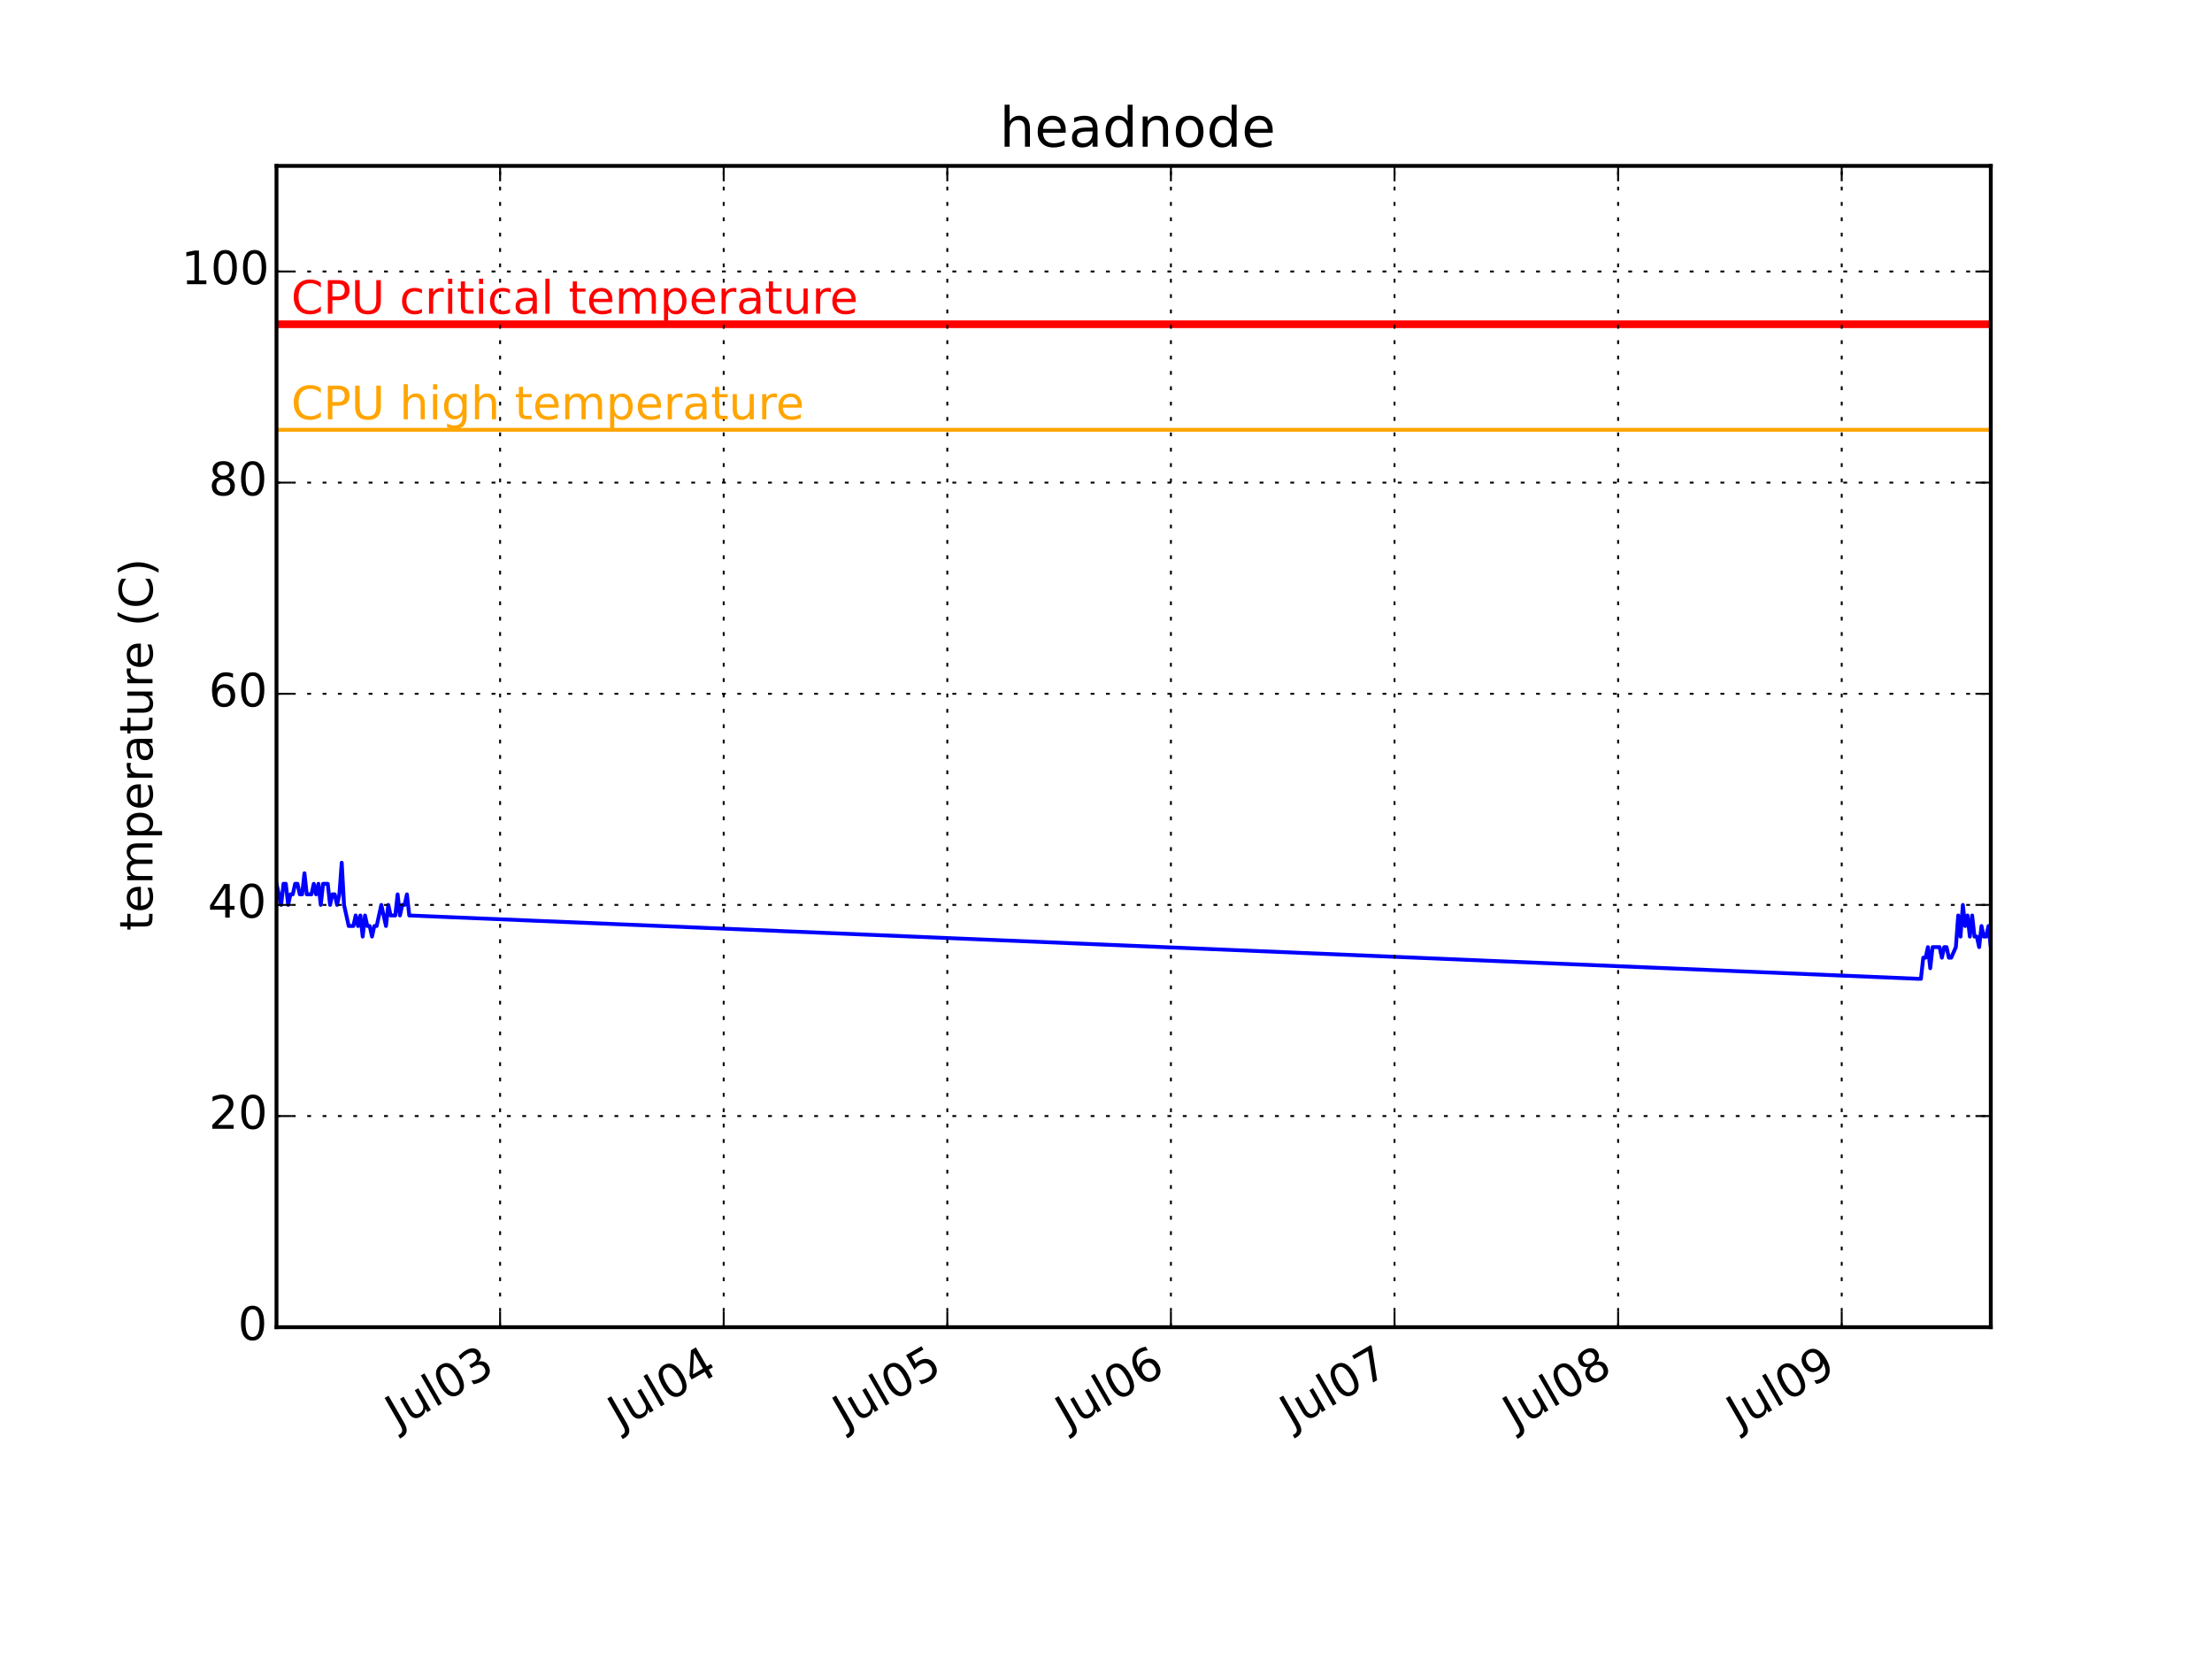
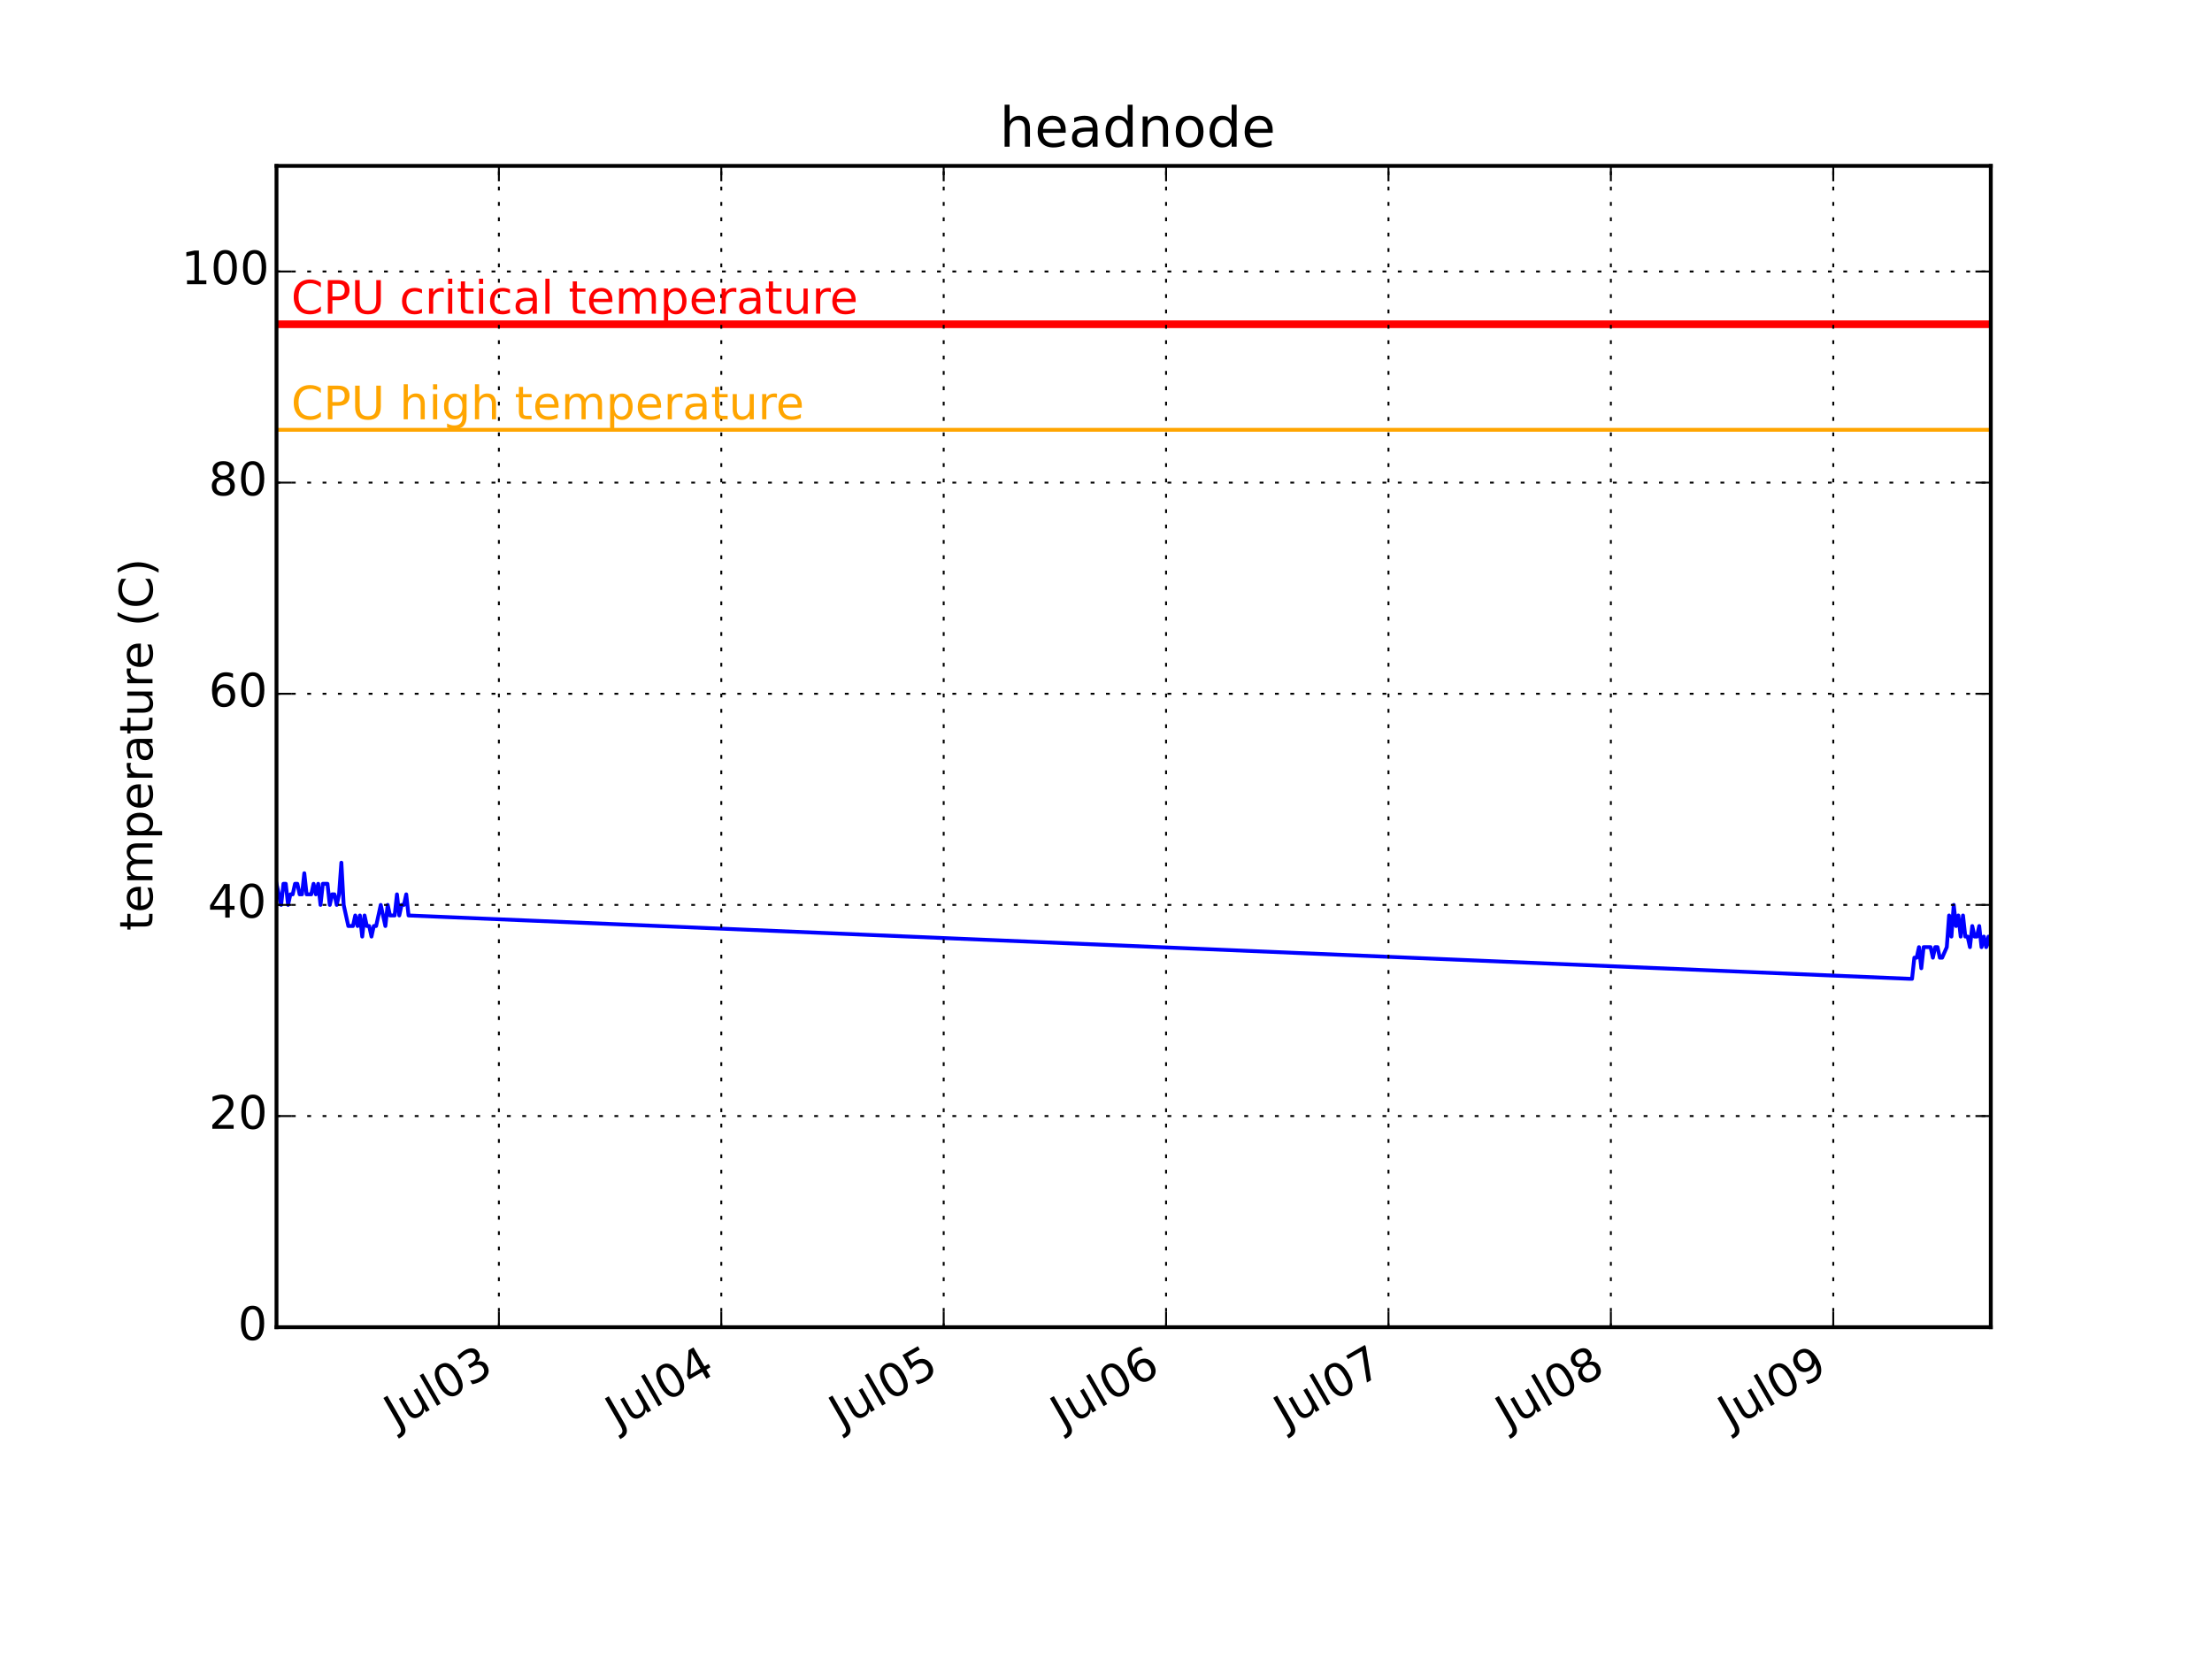
<svg xmlns="http://www.w3.org/2000/svg" xmlns:xlink="http://www.w3.org/1999/xlink" height="432pt" version="1.1" viewBox="0 0 576 432" width="576pt">
  <defs>
    <style type="text/css">
*{stroke-linecap:butt;stroke-linejoin:round;}
  </style>
  </defs>
  <g id="figure_1">
    <g id="patch_1">
      <path d=" M0 432 L576 432 L576 0 L0 0 z " style="fill:#ffffff;" />
    </g>
    <g id="axes_1">
      <g id="patch_2">
        <path d=" M72 345.6 L518.4 345.6 L518.4 43.2 L72 43.2 z " style="fill:#ffffff;" />
      </g>
      <g id="line2d_1">
-         <path clip-path="url(#pcb2bf987bf)" d=" M72 230.138 L72.606 232.887 L73.213 235.636 L73.82 230.138 L74.426 230.138 L75.033 235.636 L75.639 232.887 L76.246 232.887 L76.852 230.138 L77.459 230.138 L78.065 232.887 L78.672 232.887 L79.278 227.389 L79.885 232.887 L80.491 232.887 L81.098 232.887 L81.704 230.138 L82.311 232.887 L82.917 230.138 L83.524 235.636 L84.13 230.138 L84.737 230.138 L85.344 230.138 L85.95 235.636 L86.556 232.887 L87.163 232.887 L87.77 235.636 L88.376 232.887 L88.983 224.64 L89.589 235.636 L90.196 238.385 L90.802 241.135 L91.409 241.135 L92.015 241.135 L92.622 238.385 L93.228 241.135 L93.835 238.385 L94.442 243.884 L95.048 238.385 L95.654 241.135 L96.261 241.135 L96.867 243.884 L97.474 241.135 L98.08 241.135 L98.687 238.385 L99.293 235.636 L99.9 238.385 L100.507 241.135 L101.113 235.636 L101.72 238.385 L102.326 238.385 L102.933 238.385 L103.539 232.887 L104.146 238.385 L104.752 235.636 L105.359 235.636 L105.965 232.887 L106.572 238.385 L499.598 254.88 L500.204 254.88 L500.811 249.382 L501.417 249.382 L502.024 246.633 L502.63 252.131 L503.237 246.633 L503.843 246.633 L504.45 246.633 L505.057 246.633 L505.663 249.382 L506.27 246.633 L506.876 246.633 L507.483 249.382 L508.089 249.382 L509.302 246.633 L509.909 238.385 L510.515 243.884 L511.122 235.636 L511.728 241.135 L512.335 238.385 L512.941 243.884 L513.548 238.385 L514.154 243.884 L514.761 243.884 L515.367 246.633 L515.974 241.135 L516.58 243.884 L517.187 243.884 L517.793 241.135 L518.4 246.633" style="fill:none;stroke:#0000ff;stroke-linecap:square;" />
+         <path clip-path="url(#pcb2bf987bf)" d=" M72 230.138 L72.603 232.887 L73.207 235.636 L73.81 230.138 L74.413 230.138 L75.016 235.636 L75.62 232.887 L76.223 232.887 L76.826 230.138 L77.429 230.138 L78.032 232.887 L78.636 232.887 L79.239 227.389 L79.842 232.887 L80.445 232.887 L81.049 232.887 L81.652 230.138 L82.255 232.887 L82.858 230.138 L83.462 235.636 L84.065 230.138 L84.668 230.138 L85.271 230.138 L85.875 235.636 L86.478 232.887 L87.081 232.887 L87.684 235.636 L88.288 232.887 L88.891 224.64 L89.494 235.636 L90.097 238.385 L90.701 241.135 L91.304 241.135 L91.907 241.135 L92.51 238.385 L93.114 241.135 L93.717 238.385 L94.321 243.884 L94.923 238.385 L95.526 241.135 L96.13 241.135 L96.733 243.884 L97.336 241.135 L97.939 241.135 L98.543 238.385 L99.146 235.636 L99.749 238.385 L100.352 241.135 L100.956 235.636 L101.559 238.385 L102.162 238.385 L102.765 238.385 L103.369 232.887 L103.972 238.385 L104.575 235.636 L105.178 235.636 L105.782 232.887 L106.385 238.385 L497.286 254.88 L497.89 254.88 L498.493 249.382 L499.096 249.382 L499.699 246.633 L500.303 252.131 L500.906 246.633 L501.509 246.633 L502.112 246.633 L502.716 246.633 L503.319 249.382 L503.922 246.633 L504.525 246.633 L505.129 249.382 L505.732 249.382 L506.938 246.633 L507.542 238.385 L508.145 243.884 L508.748 235.636 L509.351 241.135 L509.955 238.385 L510.558 243.884 L511.161 238.385 L511.764 243.884 L512.368 243.884 L512.971 246.633 L513.574 241.135 L514.177 243.884 L514.781 243.884 L515.384 241.135 L515.987 246.633 L516.59 243.884 L517.194 246.633 L517.797 243.884 L518.4 246.633" style="fill:none;stroke:#0000ff;stroke-linecap:square;" />
      </g>
      <g id="line2d_2">
        <path clip-path="url(#pcb2bf987bf)" d=" M72 111.927 L518.4 111.927" style="fill:none;stroke:#ffa500;stroke-linecap:square;" />
      </g>
      <g id="line2d_3">
        <path clip-path="url(#pcb2bf987bf)" d=" M72 84.436 L518.4 84.436" style="fill:none;stroke:#ff0000;stroke-linecap:square;stroke-width:2;" />
      </g>
      <g id="patch_3">
        <path d=" M72 43.2 L518.4 43.2" style="fill:none;stroke:#000000;stroke-linecap:square;stroke-linejoin:miter;" />
      </g>
      <g id="patch_4">
        <path d=" M518.4 345.6 L518.4 43.2" style="fill:none;stroke:#000000;stroke-linecap:square;stroke-linejoin:miter;" />
      </g>
      <g id="patch_5">
        <path d=" M72 345.6 L518.4 345.6" style="fill:none;stroke:#000000;stroke-linecap:square;stroke-linejoin:miter;" />
      </g>
      <g id="patch_6">
        <path d=" M72 345.6 L72 43.2" style="fill:none;stroke:#000000;stroke-linecap:square;stroke-linejoin:miter;" />
      </g>
      <g id="matplotlib.axis_1">
        <g id="xtick_1">
          <g id="line2d_4">
-             <path clip-path="url(#pcb2bf987bf)" d=" M130.225 345.6 L130.225 43.2" style="fill:none;stroke:#000000;stroke-dasharray:1,3;stroke-dashoffset:0.0;stroke-width:0.5;" />
+             <path clip-path="url(#pcb2bf987bf)" d=" M129.911 345.6 L129.911 43.2" style="fill:none;stroke:#000000;stroke-dasharray:1,3;stroke-dashoffset:0.0;stroke-width:0.5;" />
          </g>
          <g id="line2d_5">
            <defs>
              <path d=" M0 0 L0 -4" id="m93b0483c22" style="stroke:#000000;stroke-width:0.5;" />
            </defs>
            <g>
-               <use style="stroke:#000000;stroke-width:0.5;" x="130.225" xlink:href="#m93b0483c22" y="345.6" />
+               <use style="stroke:#000000;stroke-width:0.5;" x="129.911" xlink:href="#m93b0483c22" y="345.6" />
            </g>
          </g>
          <g id="line2d_6">
            <defs>
              <path d=" M0 0 L0 4" id="m741efc42ff" style="stroke:#000000;stroke-width:0.5;" />
            </defs>
            <g>
-               <use style="stroke:#000000;stroke-width:0.5;" x="130.225" xlink:href="#m741efc42ff" y="43.2" />
+               <use style="stroke:#000000;stroke-width:0.5;" x="129.911" xlink:href="#m741efc42ff" y="43.2" />
            </g>
          </g>
          <g id="text_1">
            <defs>
              <path d=" M40.578 39.312 Q47.656 37.797 51.625 33 Q55.609 28.219 55.609 21.188 Q55.609 10.406 48.188 4.484 Q40.766 -1.422 27.094 -1.422 Q22.516 -1.422 17.656 -0.516 Q12.797 0.391 7.625 2.203 L7.625 11.719 Q11.719 9.328 16.594 8.109 Q21.484 6.891 26.812 6.891 Q36.078 6.891 40.938 10.547 Q45.797 14.203 45.797 21.188 Q45.797 27.641 41.281 31.266 Q36.766 34.906 28.719 34.906 L20.219 34.906 L20.219 43.016 L29.109 43.016 Q36.375 43.016 40.234 45.922 Q44.094 48.828 44.094 54.297 Q44.094 59.906 40.109 62.906 Q36.141 65.922 28.719 65.922 Q24.656 65.922 20.016 65.031 Q15.375 64.156 9.812 62.312 L9.812 71.094 Q15.438 72.656 20.344 73.438 Q25.25 74.219 29.594 74.219 Q40.828 74.219 47.359 69.109 Q53.906 64.016 53.906 55.328 Q53.906 49.266 50.438 45.094 Q46.969 40.922 40.578 39.312" id="BitstreamVeraSans-Roman-33" />
              <path d=" M31.781 66.406 Q24.172 66.406 20.328 58.906 Q16.5 51.422 16.5 36.375 Q16.5 21.391 20.328 13.891 Q24.172 6.391 31.781 6.391 Q39.453 6.391 43.281 13.891 Q47.125 21.391 47.125 36.375 Q47.125 51.422 43.281 58.906 Q39.453 66.406 31.781 66.406 M31.781 74.219 Q44.047 74.219 50.516 64.516 Q56.984 54.828 56.984 36.375 Q56.984 17.969 50.516 8.266 Q44.047 -1.422 31.781 -1.422 Q19.531 -1.422 13.062 8.266 Q6.594 17.969 6.594 36.375 Q6.594 54.828 13.062 64.516 Q19.531 74.219 31.781 74.219" id="BitstreamVeraSans-Roman-30" />
              <path d=" M8.5 21.578 L8.5 54.688 L17.484 54.688 L17.484 21.922 Q17.484 14.156 20.5 10.266 Q23.531 6.391 29.594 6.391 Q36.859 6.391 41.078 11.031 Q45.312 15.672 45.312 23.688 L45.312 54.688 L54.297 54.688 L54.297 0 L45.312 0 L45.312 8.406 Q42.047 3.422 37.719 1 Q33.406 -1.422 27.688 -1.422 Q18.266 -1.422 13.375 4.438 Q8.5 10.297 8.5 21.578" id="BitstreamVeraSans-Roman-75" />
              <path d=" M9.422 75.984 L18.406 75.984 L18.406 0 L9.422 0 z " id="BitstreamVeraSans-Roman-6c" />
              <path d=" M9.812 72.906 L19.672 72.906 L19.672 5.078 Q19.672 -8.109 14.672 -14.062 Q9.672 -20.016 -1.422 -20.016 L-5.172 -20.016 L-5.172 -11.719 L-2.094 -11.719 Q4.438 -11.719 7.125 -8.047 Q9.812 -4.391 9.812 5.078 z " id="BitstreamVeraSans-Roman-4a" />
            </defs>
-             <g transform="translate(103.51 372.2003)rotate(-30.0)scale(0.12 -0.12)">
+             <g transform="translate(103.1952 372.2003)rotate(-30.0)scale(0.12 -0.12)">
              <use xlink:href="#BitstreamVeraSans-Roman-4a" />
              <use x="29.492" xlink:href="#BitstreamVeraSans-Roman-75" />
              <use x="92.871" xlink:href="#BitstreamVeraSans-Roman-6c" />
              <use x="120.654" xlink:href="#BitstreamVeraSans-Roman-30" />
              <use x="184.277" xlink:href="#BitstreamVeraSans-Roman-33" />
            </g>
          </g>
        </g>
        <g id="xtick_2">
          <g id="line2d_7">
-             <path clip-path="url(#pcb2bf987bf)" d=" M188.451 345.6 L188.451 43.2" style="fill:none;stroke:#000000;stroke-dasharray:1,3;stroke-dashoffset:0.0;stroke-width:0.5;" />
+             <path clip-path="url(#pcb2bf987bf)" d=" M187.822 345.6 L187.822 43.2" style="fill:none;stroke:#000000;stroke-dasharray:1,3;stroke-dashoffset:0.0;stroke-width:0.5;" />
          </g>
          <g id="line2d_8">
            <g>
-               <use style="stroke:#000000;stroke-width:0.5;" x="188.451" xlink:href="#m93b0483c22" y="345.6" />
+               <use style="stroke:#000000;stroke-width:0.5;" x="187.822" xlink:href="#m93b0483c22" y="345.6" />
            </g>
          </g>
          <g id="line2d_9">
            <g>
-               <use style="stroke:#000000;stroke-width:0.5;" x="188.451" xlink:href="#m741efc42ff" y="43.2" />
+               <use style="stroke:#000000;stroke-width:0.5;" x="187.822" xlink:href="#m741efc42ff" y="43.2" />
            </g>
          </g>
          <g id="text_2">
            <defs>
              <path d=" M37.797 64.312 L12.891 25.391 L37.797 25.391 z  M35.203 72.906 L47.609 72.906 L47.609 25.391 L58.016 25.391 L58.016 17.188 L47.609 17.188 L47.609 0 L37.797 0 L37.797 17.188 L4.891 17.188 L4.891 26.703 z " id="BitstreamVeraSans-Roman-34" />
            </defs>
-             <g transform="translate(161.486 372.3447)rotate(-30.0)scale(0.12 -0.12)">
+             <g transform="translate(160.8565 372.3447)rotate(-30.0)scale(0.12 -0.12)">
              <use xlink:href="#BitstreamVeraSans-Roman-4a" />
              <use x="29.492" xlink:href="#BitstreamVeraSans-Roman-75" />
              <use x="92.871" xlink:href="#BitstreamVeraSans-Roman-6c" />
              <use x="120.654" xlink:href="#BitstreamVeraSans-Roman-30" />
              <use x="184.277" xlink:href="#BitstreamVeraSans-Roman-34" />
            </g>
          </g>
        </g>
        <g id="xtick_3">
          <g id="line2d_10">
-             <path clip-path="url(#pcb2bf987bf)" d=" M246.678 345.6 L246.678 43.2" style="fill:none;stroke:#000000;stroke-dasharray:1,3;stroke-dashoffset:0.0;stroke-width:0.5;" />
+             <path clip-path="url(#pcb2bf987bf)" d=" M245.733 345.6 L245.733 43.2" style="fill:none;stroke:#000000;stroke-dasharray:1,3;stroke-dashoffset:0.0;stroke-width:0.5;" />
          </g>
          <g id="line2d_11">
            <g>
-               <use style="stroke:#000000;stroke-width:0.5;" x="246.678" xlink:href="#m93b0483c22" y="345.6" />
+               <use style="stroke:#000000;stroke-width:0.5;" x="245.733" xlink:href="#m93b0483c22" y="345.6" />
            </g>
          </g>
          <g id="line2d_12">
            <g>
-               <use style="stroke:#000000;stroke-width:0.5;" x="246.678" xlink:href="#m741efc42ff" y="43.2" />
+               <use style="stroke:#000000;stroke-width:0.5;" x="245.733" xlink:href="#m741efc42ff" y="43.2" />
            </g>
          </g>
          <g id="text_3">
            <defs>
              <path d=" M10.797 72.906 L49.516 72.906 L49.516 64.594 L19.828 64.594 L19.828 46.734 Q21.969 47.469 24.109 47.828 Q26.266 48.188 28.422 48.188 Q40.625 48.188 47.75 41.5 Q54.891 34.812 54.891 23.391 Q54.891 11.625 47.562 5.094 Q40.234 -1.422 26.906 -1.422 Q22.312 -1.422 17.547 -0.641 Q12.797 0.141 7.719 1.703 L7.719 11.625 Q12.109 9.234 16.797 8.062 Q21.484 6.891 26.703 6.891 Q35.156 6.891 40.078 11.328 Q45.016 15.766 45.016 23.391 Q45.016 31 40.078 35.438 Q35.156 39.891 26.703 39.891 Q22.75 39.891 18.812 39.016 Q14.891 38.141 10.797 36.281 z " id="BitstreamVeraSans-Roman-35" />
            </defs>
-             <g transform="translate(220.0368 372.1572)rotate(-30.0)scale(0.12 -0.12)">
+             <g transform="translate(219.0926 372.1572)rotate(-30.0)scale(0.12 -0.12)">
              <use xlink:href="#BitstreamVeraSans-Roman-4a" />
              <use x="29.492" xlink:href="#BitstreamVeraSans-Roman-75" />
              <use x="92.871" xlink:href="#BitstreamVeraSans-Roman-6c" />
              <use x="120.654" xlink:href="#BitstreamVeraSans-Roman-30" />
              <use x="184.277" xlink:href="#BitstreamVeraSans-Roman-35" />
            </g>
          </g>
        </g>
        <g id="xtick_4">
          <g id="line2d_13">
-             <path clip-path="url(#pcb2bf987bf)" d=" M304.904 345.6 L304.904 43.2" style="fill:none;stroke:#000000;stroke-dasharray:1,3;stroke-dashoffset:0.0;stroke-width:0.5;" />
+             <path clip-path="url(#pcb2bf987bf)" d=" M303.645 345.6 L303.645 43.2" style="fill:none;stroke:#000000;stroke-dasharray:1,3;stroke-dashoffset:0.0;stroke-width:0.5;" />
          </g>
          <g id="line2d_14">
            <g>
-               <use style="stroke:#000000;stroke-width:0.5;" x="304.904" xlink:href="#m93b0483c22" y="345.6" />
+               <use style="stroke:#000000;stroke-width:0.5;" x="303.645" xlink:href="#m93b0483c22" y="345.6" />
            </g>
          </g>
          <g id="line2d_15">
            <g>
-               <use style="stroke:#000000;stroke-width:0.5;" x="304.904" xlink:href="#m741efc42ff" y="43.2" />
+               <use style="stroke:#000000;stroke-width:0.5;" x="303.645" xlink:href="#m741efc42ff" y="43.2" />
            </g>
          </g>
          <g id="text_4">
            <defs>
              <path d=" M33.016 40.375 Q26.375 40.375 22.484 35.828 Q18.609 31.297 18.609 23.391 Q18.609 15.531 22.484 10.953 Q26.375 6.391 33.016 6.391 Q39.656 6.391 43.531 10.953 Q47.406 15.531 47.406 23.391 Q47.406 31.297 43.531 35.828 Q39.656 40.375 33.016 40.375 M52.594 71.297 L52.594 62.312 Q48.875 64.062 45.094 64.984 Q41.312 65.922 37.594 65.922 Q27.828 65.922 22.672 59.328 Q17.531 52.734 16.797 39.406 Q19.672 43.656 24.016 45.922 Q28.375 48.188 33.594 48.188 Q44.578 48.188 50.953 41.516 Q57.328 34.859 57.328 23.391 Q57.328 12.156 50.688 5.359 Q44.047 -1.422 33.016 -1.422 Q20.359 -1.422 13.672 8.266 Q6.984 17.969 6.984 36.375 Q6.984 53.656 15.188 63.938 Q23.391 74.219 37.203 74.219 Q40.922 74.219 44.703 73.484 Q48.484 72.75 52.594 71.297" id="BitstreamVeraSans-Roman-36" />
            </defs>
-             <g transform="translate(278.0096 372.3034)rotate(-30.0)scale(0.12 -0.12)">
+             <g transform="translate(276.7507 372.3034)rotate(-30.0)scale(0.12 -0.12)">
              <use xlink:href="#BitstreamVeraSans-Roman-4a" />
              <use x="29.492" xlink:href="#BitstreamVeraSans-Roman-75" />
              <use x="92.871" xlink:href="#BitstreamVeraSans-Roman-6c" />
              <use x="120.654" xlink:href="#BitstreamVeraSans-Roman-30" />
              <use x="184.277" xlink:href="#BitstreamVeraSans-Roman-36" />
            </g>
          </g>
        </g>
        <g id="xtick_5">
          <g id="line2d_16">
-             <path clip-path="url(#pcb2bf987bf)" d=" M363.13 345.6 L363.13 43.2" style="fill:none;stroke:#000000;stroke-dasharray:1,3;stroke-dashoffset:0.0;stroke-width:0.5;" />
+             <path clip-path="url(#pcb2bf987bf)" d=" M361.556 345.6 L361.556 43.2" style="fill:none;stroke:#000000;stroke-dasharray:1,3;stroke-dashoffset:0.0;stroke-width:0.5;" />
          </g>
          <g id="line2d_17">
            <g>
-               <use style="stroke:#000000;stroke-width:0.5;" x="363.13" xlink:href="#m93b0483c22" y="345.6" />
+               <use style="stroke:#000000;stroke-width:0.5;" x="361.556" xlink:href="#m93b0483c22" y="345.6" />
            </g>
          </g>
          <g id="line2d_18">
            <g>
-               <use style="stroke:#000000;stroke-width:0.5;" x="363.13" xlink:href="#m741efc42ff" y="43.2" />
+               <use style="stroke:#000000;stroke-width:0.5;" x="361.556" xlink:href="#m741efc42ff" y="43.2" />
            </g>
          </g>
          <g id="text_5">
            <defs>
              <path d=" M8.203 72.906 L55.078 72.906 L55.078 68.703 L28.609 0 L18.312 0 L43.219 64.594 L8.203 64.594 z " id="BitstreamVeraSans-Roman-37" />
            </defs>
-             <g transform="translate(336.4695 372.1684)rotate(-30.0)scale(0.12 -0.12)">
+             <g transform="translate(334.8958 372.1684)rotate(-30.0)scale(0.12 -0.12)">
              <use xlink:href="#BitstreamVeraSans-Roman-4a" />
              <use x="29.492" xlink:href="#BitstreamVeraSans-Roman-75" />
              <use x="92.871" xlink:href="#BitstreamVeraSans-Roman-6c" />
              <use x="120.654" xlink:href="#BitstreamVeraSans-Roman-30" />
              <use x="184.277" xlink:href="#BitstreamVeraSans-Roman-37" />
            </g>
          </g>
        </g>
        <g id="xtick_6">
          <g id="line2d_19">
-             <path clip-path="url(#pcb2bf987bf)" d=" M421.356 345.6 L421.356 43.2" style="fill:none;stroke:#000000;stroke-dasharray:1,3;stroke-dashoffset:0.0;stroke-width:0.5;" />
+             <path clip-path="url(#pcb2bf987bf)" d=" M419.467 345.6 L419.467 43.2" style="fill:none;stroke:#000000;stroke-dasharray:1,3;stroke-dashoffset:0.0;stroke-width:0.5;" />
          </g>
          <g id="line2d_20">
            <g>
-               <use style="stroke:#000000;stroke-width:0.5;" x="421.356" xlink:href="#m93b0483c22" y="345.6" />
+               <use style="stroke:#000000;stroke-width:0.5;" x="419.467" xlink:href="#m93b0483c22" y="345.6" />
            </g>
          </g>
          <g id="line2d_21">
            <g>
-               <use style="stroke:#000000;stroke-width:0.5;" x="421.356" xlink:href="#m741efc42ff" y="43.2" />
+               <use style="stroke:#000000;stroke-width:0.5;" x="419.467" xlink:href="#m741efc42ff" y="43.2" />
            </g>
          </g>
          <g id="text_6">
            <defs>
              <path d=" M31.781 34.625 Q24.75 34.625 20.719 30.859 Q16.703 27.094 16.703 20.516 Q16.703 13.922 20.719 10.156 Q24.75 6.391 31.781 6.391 Q38.812 6.391 42.859 10.172 Q46.922 13.969 46.922 20.516 Q46.922 27.094 42.891 30.859 Q38.875 34.625 31.781 34.625 M21.922 38.812 Q15.578 40.375 12.031 44.719 Q8.5 49.078 8.5 55.328 Q8.5 64.062 14.719 69.141 Q20.953 74.219 31.781 74.219 Q42.672 74.219 48.875 69.141 Q55.078 64.062 55.078 55.328 Q55.078 49.078 51.531 44.719 Q48 40.375 41.703 38.812 Q48.828 37.156 52.797 32.312 Q56.781 27.484 56.781 20.516 Q56.781 9.906 50.312 4.234 Q43.844 -1.422 31.781 -1.422 Q19.734 -1.422 13.25 4.234 Q6.781 9.906 6.781 20.516 Q6.781 27.484 10.781 32.312 Q14.797 37.156 21.922 38.812 M18.312 54.391 Q18.312 48.734 21.844 45.562 Q25.391 42.391 31.781 42.391 Q38.141 42.391 41.719 45.562 Q45.312 48.734 45.312 54.391 Q45.312 60.062 41.719 63.234 Q38.141 66.406 31.781 66.406 Q25.391 66.406 21.844 63.234 Q18.312 60.062 18.312 54.391" id="BitstreamVeraSans-Roman-38" />
            </defs>
-             <g transform="translate(394.5186 372.2706)rotate(-30.0)scale(0.12 -0.12)">
+             <g transform="translate(392.6302 372.2706)rotate(-30.0)scale(0.12 -0.12)">
              <use xlink:href="#BitstreamVeraSans-Roman-4a" />
              <use x="29.492" xlink:href="#BitstreamVeraSans-Roman-75" />
              <use x="92.871" xlink:href="#BitstreamVeraSans-Roman-6c" />
              <use x="120.654" xlink:href="#BitstreamVeraSans-Roman-30" />
              <use x="184.277" xlink:href="#BitstreamVeraSans-Roman-38" />
            </g>
          </g>
        </g>
        <g id="xtick_7">
          <g id="line2d_22">
-             <path clip-path="url(#pcb2bf987bf)" d=" M479.582 345.6 L479.582 43.2" style="fill:none;stroke:#000000;stroke-dasharray:1,3;stroke-dashoffset:0.0;stroke-width:0.5;" />
+             <path clip-path="url(#pcb2bf987bf)" d=" M477.379 345.6 L477.379 43.2" style="fill:none;stroke:#000000;stroke-dasharray:1,3;stroke-dashoffset:0.0;stroke-width:0.5;" />
          </g>
          <g id="line2d_23">
            <g>
-               <use style="stroke:#000000;stroke-width:0.5;" x="479.582" xlink:href="#m93b0483c22" y="345.6" />
+               <use style="stroke:#000000;stroke-width:0.5;" x="477.379" xlink:href="#m93b0483c22" y="345.6" />
            </g>
          </g>
          <g id="line2d_24">
            <g>
-               <use style="stroke:#000000;stroke-width:0.5;" x="479.582" xlink:href="#m741efc42ff" y="43.2" />
+               <use style="stroke:#000000;stroke-width:0.5;" x="477.379" xlink:href="#m741efc42ff" y="43.2" />
            </g>
          </g>
          <g id="text_7">
            <defs>
              <path d=" M10.984 1.516 L10.984 10.5 Q14.703 8.734 18.5 7.812 Q22.312 6.891 25.984 6.891 Q35.75 6.891 40.891 13.453 Q46.047 20.016 46.781 33.406 Q43.953 29.203 39.594 26.953 Q35.25 24.703 29.984 24.703 Q19.047 24.703 12.672 31.312 Q6.297 37.938 6.297 49.422 Q6.297 60.641 12.938 67.422 Q19.578 74.219 30.609 74.219 Q43.266 74.219 49.922 64.516 Q56.594 54.828 56.594 36.375 Q56.594 19.141 48.406 8.859 Q40.234 -1.422 26.422 -1.422 Q22.703 -1.422 18.891 -0.688 Q15.094 0.047 10.984 1.516 M30.609 32.422 Q37.25 32.422 41.125 36.953 Q45.016 41.5 45.016 49.422 Q45.016 57.281 41.125 61.844 Q37.25 66.406 30.609 66.406 Q23.969 66.406 20.094 61.844 Q16.219 57.281 16.219 49.422 Q16.219 41.5 20.094 36.953 Q23.969 32.422 30.609 32.422" id="BitstreamVeraSans-Roman-39" />
            </defs>
-             <g transform="translate(452.7642 372.2593)rotate(-30.0)scale(0.12 -0.12)">
+             <g transform="translate(450.561 372.2593)rotate(-30.0)scale(0.12 -0.12)">
              <use xlink:href="#BitstreamVeraSans-Roman-4a" />
              <use x="29.492" xlink:href="#BitstreamVeraSans-Roman-75" />
              <use x="92.871" xlink:href="#BitstreamVeraSans-Roman-6c" />
              <use x="120.654" xlink:href="#BitstreamVeraSans-Roman-30" />
              <use x="184.277" xlink:href="#BitstreamVeraSans-Roman-39" />
            </g>
          </g>
        </g>
      </g>
      <g id="matplotlib.axis_2">
        <g id="ytick_1">
          <g id="line2d_25">
            <path clip-path="url(#pcb2bf987bf)" d=" M72 345.6 L518.4 345.6" style="fill:none;stroke:#000000;stroke-dasharray:1,3;stroke-dashoffset:0.0;stroke-width:0.5;" />
          </g>
          <g id="line2d_26">
            <defs>
              <path d=" M0 0 L4 0" id="m728421d6d4" style="stroke:#000000;stroke-width:0.5;" />
            </defs>
            <g>
              <use style="stroke:#000000;stroke-width:0.5;" x="72.0" xlink:href="#m728421d6d4" y="345.6" />
            </g>
          </g>
          <g id="line2d_27">
            <defs>
              <path d=" M0 0 L-4 0" id="mcb0005524f" style="stroke:#000000;stroke-width:0.5;" />
            </defs>
            <g>
              <use style="stroke:#000000;stroke-width:0.5;" x="518.4" xlink:href="#mcb0005524f" y="345.6" />
            </g>
          </g>
          <g id="text_8">
            <g transform="translate(61.95312 348.9112)scale(0.12 -0.12)">
              <use xlink:href="#BitstreamVeraSans-Roman-30" />
            </g>
          </g>
        </g>
        <g id="ytick_2">
          <g id="line2d_28">
            <path clip-path="url(#pcb2bf987bf)" d=" M72 290.618 L518.4 290.618" style="fill:none;stroke:#000000;stroke-dasharray:1,3;stroke-dashoffset:0.0;stroke-width:0.5;" />
          </g>
          <g id="line2d_29">
            <g>
              <use style="stroke:#000000;stroke-width:0.5;" x="72.0" xlink:href="#m728421d6d4" y="290.618" />
            </g>
          </g>
          <g id="line2d_30">
            <g>
              <use style="stroke:#000000;stroke-width:0.5;" x="518.4" xlink:href="#mcb0005524f" y="290.618" />
            </g>
          </g>
          <g id="text_9">
            <defs>
              <path d=" M19.188 8.297 L53.609 8.297 L53.609 0 L7.328 0 L7.328 8.297 Q12.938 14.109 22.625 23.891 Q32.328 33.688 34.812 36.531 Q39.547 41.844 41.422 45.531 Q43.312 49.219 43.312 52.781 Q43.312 58.594 39.234 62.25 Q35.156 65.922 28.609 65.922 Q23.969 65.922 18.812 64.312 Q13.672 62.703 7.812 59.422 L7.812 69.391 Q13.766 71.781 18.938 73 Q24.125 74.219 28.422 74.219 Q39.75 74.219 46.484 68.547 Q53.219 62.891 53.219 53.422 Q53.219 48.922 51.531 44.891 Q49.859 40.875 45.406 35.406 Q44.188 33.984 37.641 27.219 Q31.109 20.453 19.188 8.297" id="BitstreamVeraSans-Roman-32" />
            </defs>
            <g transform="translate(54.40625 293.9294)scale(0.12 -0.12)">
              <use xlink:href="#BitstreamVeraSans-Roman-32" />
              <use x="63.623" xlink:href="#BitstreamVeraSans-Roman-30" />
            </g>
          </g>
        </g>
        <g id="ytick_3">
          <g id="line2d_31">
            <path clip-path="url(#pcb2bf987bf)" d=" M72 235.636 L518.4 235.636" style="fill:none;stroke:#000000;stroke-dasharray:1,3;stroke-dashoffset:0.0;stroke-width:0.5;" />
          </g>
          <g id="line2d_32">
            <g>
              <use style="stroke:#000000;stroke-width:0.5;" x="72.0" xlink:href="#m728421d6d4" y="235.636" />
            </g>
          </g>
          <g id="line2d_33">
            <g>
              <use style="stroke:#000000;stroke-width:0.5;" x="518.4" xlink:href="#mcb0005524f" y="235.636" />
            </g>
          </g>
          <g id="text_10">
            <g transform="translate(54.11375 238.9476)scale(0.12 -0.12)">
              <use xlink:href="#BitstreamVeraSans-Roman-34" />
              <use x="63.623" xlink:href="#BitstreamVeraSans-Roman-30" />
            </g>
          </g>
        </g>
        <g id="ytick_4">
          <g id="line2d_34">
            <path clip-path="url(#pcb2bf987bf)" d=" M72 180.655 L518.4 180.655" style="fill:none;stroke:#000000;stroke-dasharray:1,3;stroke-dashoffset:0.0;stroke-width:0.5;" />
          </g>
          <g id="line2d_35">
            <g>
              <use style="stroke:#000000;stroke-width:0.5;" x="72.0" xlink:href="#m728421d6d4" y="180.655" />
            </g>
          </g>
          <g id="line2d_36">
            <g>
              <use style="stroke:#000000;stroke-width:0.5;" x="518.4" xlink:href="#mcb0005524f" y="180.655" />
            </g>
          </g>
          <g id="text_11">
            <g transform="translate(54.365 183.9658)scale(0.12 -0.12)">
              <use xlink:href="#BitstreamVeraSans-Roman-36" />
              <use x="63.623" xlink:href="#BitstreamVeraSans-Roman-30" />
            </g>
          </g>
        </g>
        <g id="ytick_5">
          <g id="line2d_37">
            <path clip-path="url(#pcb2bf987bf)" d=" M72 125.673 L518.4 125.673" style="fill:none;stroke:#000000;stroke-dasharray:1,3;stroke-dashoffset:0.0;stroke-width:0.5;" />
          </g>
          <g id="line2d_38">
            <g>
              <use style="stroke:#000000;stroke-width:0.5;" x="72.0" xlink:href="#m728421d6d4" y="125.673" />
            </g>
          </g>
          <g id="line2d_39">
            <g>
              <use style="stroke:#000000;stroke-width:0.5;" x="518.4" xlink:href="#mcb0005524f" y="125.673" />
            </g>
          </g>
          <g id="text_12">
            <g transform="translate(54.34063 128.984)scale(0.12 -0.12)">
              <use xlink:href="#BitstreamVeraSans-Roman-38" />
              <use x="63.623" xlink:href="#BitstreamVeraSans-Roman-30" />
            </g>
          </g>
        </g>
        <g id="ytick_6">
          <g id="line2d_40">
            <path clip-path="url(#pcb2bf987bf)" d=" M72 70.691 L518.4 70.691" style="fill:none;stroke:#000000;stroke-dasharray:1,3;stroke-dashoffset:0.0;stroke-width:0.5;" />
          </g>
          <g id="line2d_41">
            <g>
              <use style="stroke:#000000;stroke-width:0.5;" x="72.0" xlink:href="#m728421d6d4" y="70.691" />
            </g>
          </g>
          <g id="line2d_42">
            <g>
              <use style="stroke:#000000;stroke-width:0.5;" x="518.4" xlink:href="#mcb0005524f" y="70.691" />
            </g>
          </g>
          <g id="text_13">
            <defs>
              <path d=" M12.406 8.297 L28.516 8.297 L28.516 63.922 L10.984 60.406 L10.984 69.391 L28.422 72.906 L38.281 72.906 L38.281 8.297 L54.391 8.297 L54.391 0 L12.406 0 z " id="BitstreamVeraSans-Roman-31" />
            </defs>
            <g transform="translate(47.21 74.00216)scale(0.12 -0.12)">
              <use xlink:href="#BitstreamVeraSans-Roman-31" />
              <use x="63.623" xlink:href="#BitstreamVeraSans-Roman-30" />
              <use x="127.246" xlink:href="#BitstreamVeraSans-Roman-30" />
            </g>
          </g>
        </g>
        <g id="text_14">
          <defs>
            <path d=" M34.281 27.484 Q23.391 27.484 19.188 25 Q14.984 22.516 14.984 16.5 Q14.984 11.719 18.141 8.906 Q21.297 6.109 26.703 6.109 Q34.188 6.109 38.703 11.406 Q43.219 16.703 43.219 25.484 L43.219 27.484 z  M52.203 31.203 L52.203 0 L43.219 0 L43.219 8.297 Q40.141 3.328 35.547 0.953 Q30.953 -1.422 24.312 -1.422 Q15.922 -1.422 10.953 3.297 Q6 8.016 6 15.922 Q6 25.141 12.172 29.828 Q18.359 34.516 30.609 34.516 L43.219 34.516 L43.219 35.406 Q43.219 41.609 39.141 45 Q35.062 48.391 27.688 48.391 Q23 48.391 18.547 47.266 Q14.109 46.141 10.016 43.891 L10.016 52.203 Q14.938 54.109 19.578 55.047 Q24.219 56 28.609 56 Q40.484 56 46.344 49.844 Q52.203 43.703 52.203 31.203" id="BitstreamVeraSans-Roman-61" />
            <path id="BitstreamVeraSans-Roman-20" />
            <path d=" M8.016 75.875 L15.828 75.875 Q23.141 64.359 26.781 53.312 Q30.422 42.281 30.422 31.391 Q30.422 20.453 26.781 9.375 Q23.141 -1.703 15.828 -13.188 L8.016 -13.188 Q14.5 -2 17.703 9.062 Q20.906 20.125 20.906 31.391 Q20.906 42.672 17.703 53.656 Q14.5 64.656 8.016 75.875" id="BitstreamVeraSans-Roman-29" />
            <path d=" M52 44.188 Q55.375 50.25 60.062 53.125 Q64.75 56 71.094 56 Q79.641 56 84.281 50.016 Q88.922 44.047 88.922 33.016 L88.922 0 L79.891 0 L79.891 32.719 Q79.891 40.578 77.094 44.375 Q74.312 48.188 68.609 48.188 Q61.625 48.188 57.562 43.547 Q53.516 38.922 53.516 30.906 L53.516 0 L44.484 0 L44.484 32.719 Q44.484 40.625 41.703 44.406 Q38.922 48.188 33.109 48.188 Q26.219 48.188 22.156 43.531 Q18.109 38.875 18.109 30.906 L18.109 0 L9.078 0 L9.078 54.688 L18.109 54.688 L18.109 46.188 Q21.188 51.219 25.484 53.609 Q29.781 56 35.688 56 Q41.656 56 45.828 52.969 Q50 49.953 52 44.188" id="BitstreamVeraSans-Roman-6d" />
            <path d=" M64.406 67.281 L64.406 56.891 Q59.422 61.531 53.781 63.812 Q48.141 66.109 41.797 66.109 Q29.297 66.109 22.656 58.469 Q16.016 50.828 16.016 36.375 Q16.016 21.969 22.656 14.328 Q29.297 6.688 41.797 6.688 Q48.141 6.688 53.781 8.984 Q59.422 11.281 64.406 15.922 L64.406 5.609 Q59.234 2.094 53.438 0.328 Q47.656 -1.422 41.219 -1.422 Q24.656 -1.422 15.125 8.703 Q5.609 18.844 5.609 36.375 Q5.609 53.953 15.125 64.078 Q24.656 74.219 41.219 74.219 Q47.75 74.219 53.531 72.484 Q59.328 70.75 64.406 67.281" id="BitstreamVeraSans-Roman-43" />
            <path d=" M31 75.875 Q24.469 64.656 21.281 53.656 Q18.109 42.672 18.109 31.391 Q18.109 20.125 21.312 9.062 Q24.516 -2 31 -13.188 L23.188 -13.188 Q15.875 -1.703 12.234 9.375 Q8.594 20.453 8.594 31.391 Q8.594 42.281 12.203 53.312 Q15.828 64.359 23.188 75.875 z " id="BitstreamVeraSans-Roman-28" />
            <path d=" M56.203 29.594 L56.203 25.203 L14.891 25.203 Q15.484 15.922 20.484 11.062 Q25.484 6.203 34.422 6.203 Q39.594 6.203 44.453 7.469 Q49.312 8.734 54.109 11.281 L54.109 2.781 Q49.266 0.734 44.188 -0.344 Q39.109 -1.422 33.891 -1.422 Q20.797 -1.422 13.156 6.188 Q5.516 13.812 5.516 26.812 Q5.516 40.234 12.766 48.109 Q20.016 56 32.328 56 Q43.359 56 49.781 48.891 Q56.203 41.797 56.203 29.594 M47.219 32.234 Q47.125 39.594 43.094 43.984 Q39.062 48.391 32.422 48.391 Q24.906 48.391 20.391 44.141 Q15.875 39.891 15.188 32.172 z " id="BitstreamVeraSans-Roman-65" />
            <path d=" M18.312 70.219 L18.312 54.688 L36.812 54.688 L36.812 47.703 L18.312 47.703 L18.312 18.016 Q18.312 11.328 20.141 9.422 Q21.969 7.516 27.594 7.516 L36.812 7.516 L36.812 0 L27.594 0 Q17.188 0 13.234 3.875 Q9.281 7.766 9.281 18.016 L9.281 47.703 L2.688 47.703 L2.688 54.688 L9.281 54.688 L9.281 70.219 z " id="BitstreamVeraSans-Roman-74" />
            <path d=" M41.109 46.297 Q39.594 47.172 37.812 47.578 Q36.031 48 33.891 48 Q26.266 48 22.188 43.047 Q18.109 38.094 18.109 28.812 L18.109 0 L9.078 0 L9.078 54.688 L18.109 54.688 L18.109 46.188 Q20.953 51.172 25.484 53.578 Q30.031 56 36.531 56 Q37.453 56 38.578 55.875 Q39.703 55.766 41.062 55.516 z " id="BitstreamVeraSans-Roman-72" />
            <path d=" M18.109 8.203 L18.109 -20.797 L9.078 -20.797 L9.078 54.688 L18.109 54.688 L18.109 46.391 Q20.953 51.266 25.266 53.625 Q29.594 56 35.594 56 Q45.562 56 51.781 48.094 Q58.016 40.188 58.016 27.297 Q58.016 14.406 51.781 6.484 Q45.562 -1.422 35.594 -1.422 Q29.594 -1.422 25.266 0.953 Q20.953 3.328 18.109 8.203 M48.688 27.297 Q48.688 37.203 44.609 42.844 Q40.531 48.484 33.406 48.484 Q26.266 48.484 22.188 42.844 Q18.109 37.203 18.109 27.297 Q18.109 17.391 22.188 11.75 Q26.266 6.109 33.406 6.109 Q40.531 6.109 44.609 11.75 Q48.688 17.391 48.688 27.297" id="BitstreamVeraSans-Roman-70" />
          </defs>
          <g transform="translate(39.71437 242.3738)rotate(-90.0)scale(0.12 -0.12)">
            <use xlink:href="#BitstreamVeraSans-Roman-74" />
            <use x="39.209" xlink:href="#BitstreamVeraSans-Roman-65" />
            <use x="100.732" xlink:href="#BitstreamVeraSans-Roman-6d" />
            <use x="198.145" xlink:href="#BitstreamVeraSans-Roman-70" />
            <use x="261.621" xlink:href="#BitstreamVeraSans-Roman-65" />
            <use x="323.145" xlink:href="#BitstreamVeraSans-Roman-72" />
            <use x="364.258" xlink:href="#BitstreamVeraSans-Roman-61" />
            <use x="425.537" xlink:href="#BitstreamVeraSans-Roman-74" />
            <use x="464.746" xlink:href="#BitstreamVeraSans-Roman-75" />
            <use x="528.125" xlink:href="#BitstreamVeraSans-Roman-72" />
            <use x="566.988" xlink:href="#BitstreamVeraSans-Roman-65" />
            <use x="628.512" xlink:href="#BitstreamVeraSans-Roman-20" />
            <use x="660.299" xlink:href="#BitstreamVeraSans-Roman-28" />
            <use x="699.312" xlink:href="#BitstreamVeraSans-Roman-43" />
            <use x="769.137" xlink:href="#BitstreamVeraSans-Roman-29" />
          </g>
        </g>
      </g>
      <g id="text_15">
        <defs>
          <path d=" M19.672 64.797 L19.672 37.406 L32.078 37.406 Q38.969 37.406 42.719 40.969 Q46.484 44.531 46.484 51.125 Q46.484 57.672 42.719 61.234 Q38.969 64.797 32.078 64.797 z  M9.812 72.906 L32.078 72.906 Q44.344 72.906 50.609 67.359 Q56.891 61.812 56.891 51.125 Q56.891 40.328 50.609 34.812 Q44.344 29.297 32.078 29.297 L19.672 29.297 L19.672 0 L9.812 0 z " id="BitstreamVeraSans-Roman-50" />
          <path d=" M45.406 27.984 Q45.406 37.75 41.375 43.109 Q37.359 48.484 30.078 48.484 Q22.859 48.484 18.828 43.109 Q14.797 37.75 14.797 27.984 Q14.797 18.266 18.828 12.891 Q22.859 7.516 30.078 7.516 Q37.359 7.516 41.375 12.891 Q45.406 18.266 45.406 27.984 M54.391 6.781 Q54.391 -7.172 48.188 -13.984 Q42 -20.797 29.203 -20.797 Q24.469 -20.797 20.266 -20.094 Q16.062 -19.391 12.109 -17.922 L12.109 -9.188 Q16.062 -11.328 19.922 -12.344 Q23.781 -13.375 27.781 -13.375 Q36.625 -13.375 41.016 -8.766 Q45.406 -4.156 45.406 5.172 L45.406 9.625 Q42.625 4.781 38.281 2.391 Q33.938 0 27.875 0 Q17.828 0 11.672 7.656 Q5.516 15.328 5.516 27.984 Q5.516 40.672 11.672 48.328 Q17.828 56 27.875 56 Q33.938 56 38.281 53.609 Q42.625 51.219 45.406 46.391 L45.406 54.688 L54.391 54.688 z " id="BitstreamVeraSans-Roman-67" />
          <path d=" M9.422 54.688 L18.406 54.688 L18.406 0 L9.422 0 z  M9.422 75.984 L18.406 75.984 L18.406 64.594 L9.422 64.594 z " id="BitstreamVeraSans-Roman-69" />
          <path d=" M8.688 72.906 L18.609 72.906 L18.609 28.609 Q18.609 16.891 22.844 11.734 Q27.094 6.594 36.625 6.594 Q46.094 6.594 50.344 11.734 Q54.594 16.891 54.594 28.609 L54.594 72.906 L64.5 72.906 L64.5 27.391 Q64.5 13.141 57.438 5.859 Q50.391 -1.422 36.625 -1.422 Q22.797 -1.422 15.734 5.859 Q8.688 13.141 8.688 27.391 z " id="BitstreamVeraSans-Roman-55" />
          <path d=" M54.891 33.016 L54.891 0 L45.906 0 L45.906 32.719 Q45.906 40.484 42.875 44.328 Q39.844 48.188 33.797 48.188 Q26.516 48.188 22.312 43.547 Q18.109 38.922 18.109 30.906 L18.109 0 L9.078 0 L9.078 75.984 L18.109 75.984 L18.109 46.188 Q21.344 51.125 25.703 53.562 Q30.078 56 35.797 56 Q45.219 56 50.047 50.172 Q54.891 44.344 54.891 33.016" id="BitstreamVeraSans-Roman-68" />
        </defs>
        <g style="fill:#ffa500;" transform="translate(72.0 109.1782)scale(0.12 -0.12)">
          <use xlink:href="#BitstreamVeraSans-Roman-20" />
          <use x="31.787" xlink:href="#BitstreamVeraSans-Roman-43" />
          <use x="101.611" xlink:href="#BitstreamVeraSans-Roman-50" />
          <use x="161.914" xlink:href="#BitstreamVeraSans-Roman-55" />
          <use x="235.107" xlink:href="#BitstreamVeraSans-Roman-20" />
          <use x="266.895" xlink:href="#BitstreamVeraSans-Roman-68" />
          <use x="330.273" xlink:href="#BitstreamVeraSans-Roman-69" />
          <use x="358.057" xlink:href="#BitstreamVeraSans-Roman-67" />
          <use x="421.533" xlink:href="#BitstreamVeraSans-Roman-68" />
          <use x="484.912" xlink:href="#BitstreamVeraSans-Roman-20" />
          <use x="516.699" xlink:href="#BitstreamVeraSans-Roman-74" />
          <use x="555.908" xlink:href="#BitstreamVeraSans-Roman-65" />
          <use x="617.432" xlink:href="#BitstreamVeraSans-Roman-6d" />
          <use x="714.844" xlink:href="#BitstreamVeraSans-Roman-70" />
          <use x="778.32" xlink:href="#BitstreamVeraSans-Roman-65" />
          <use x="839.844" xlink:href="#BitstreamVeraSans-Roman-72" />
          <use x="880.957" xlink:href="#BitstreamVeraSans-Roman-61" />
          <use x="942.236" xlink:href="#BitstreamVeraSans-Roman-74" />
          <use x="981.445" xlink:href="#BitstreamVeraSans-Roman-75" />
          <use x="1044.824" xlink:href="#BitstreamVeraSans-Roman-72" />
          <use x="1083.688" xlink:href="#BitstreamVeraSans-Roman-65" />
        </g>
      </g>
      <g id="text_16">
        <defs>
          <path d=" M48.781 52.594 L48.781 44.188 Q44.969 46.297 41.141 47.344 Q37.312 48.391 33.406 48.391 Q24.656 48.391 19.812 42.844 Q14.984 37.312 14.984 27.297 Q14.984 17.281 19.812 11.734 Q24.656 6.203 33.406 6.203 Q37.312 6.203 41.141 7.25 Q44.969 8.297 48.781 10.406 L48.781 2.094 Q45.016 0.344 40.984 -0.531 Q36.969 -1.422 32.422 -1.422 Q20.062 -1.422 12.781 6.344 Q5.516 14.109 5.516 27.297 Q5.516 40.672 12.859 48.328 Q20.219 56 33.016 56 Q37.156 56 41.109 55.141 Q45.062 54.297 48.781 52.594" id="BitstreamVeraSans-Roman-63" />
        </defs>
        <g style="fill:#ff0000;" transform="translate(72.0 81.68727)scale(0.12 -0.12)">
          <use xlink:href="#BitstreamVeraSans-Roman-20" />
          <use x="31.787" xlink:href="#BitstreamVeraSans-Roman-43" />
          <use x="101.611" xlink:href="#BitstreamVeraSans-Roman-50" />
          <use x="161.914" xlink:href="#BitstreamVeraSans-Roman-55" />
          <use x="235.107" xlink:href="#BitstreamVeraSans-Roman-20" />
          <use x="266.895" xlink:href="#BitstreamVeraSans-Roman-63" />
          <use x="321.875" xlink:href="#BitstreamVeraSans-Roman-72" />
          <use x="362.988" xlink:href="#BitstreamVeraSans-Roman-69" />
          <use x="390.771" xlink:href="#BitstreamVeraSans-Roman-74" />
          <use x="429.98" xlink:href="#BitstreamVeraSans-Roman-69" />
          <use x="457.764" xlink:href="#BitstreamVeraSans-Roman-63" />
          <use x="512.744" xlink:href="#BitstreamVeraSans-Roman-61" />
          <use x="574.023" xlink:href="#BitstreamVeraSans-Roman-6c" />
          <use x="601.807" xlink:href="#BitstreamVeraSans-Roman-20" />
          <use x="633.594" xlink:href="#BitstreamVeraSans-Roman-74" />
          <use x="672.803" xlink:href="#BitstreamVeraSans-Roman-65" />
          <use x="734.326" xlink:href="#BitstreamVeraSans-Roman-6d" />
          <use x="831.738" xlink:href="#BitstreamVeraSans-Roman-70" />
          <use x="895.215" xlink:href="#BitstreamVeraSans-Roman-65" />
          <use x="956.738" xlink:href="#BitstreamVeraSans-Roman-72" />
          <use x="997.852" xlink:href="#BitstreamVeraSans-Roman-61" />
          <use x="1059.131" xlink:href="#BitstreamVeraSans-Roman-74" />
          <use x="1098.34" xlink:href="#BitstreamVeraSans-Roman-75" />
          <use x="1161.719" xlink:href="#BitstreamVeraSans-Roman-72" />
          <use x="1200.582" xlink:href="#BitstreamVeraSans-Roman-65" />
        </g>
      </g>
      <g id="text_17">
        <defs>
          <path d=" M54.891 33.016 L54.891 0 L45.906 0 L45.906 32.719 Q45.906 40.484 42.875 44.328 Q39.844 48.188 33.797 48.188 Q26.516 48.188 22.312 43.547 Q18.109 38.922 18.109 30.906 L18.109 0 L9.078 0 L9.078 54.688 L18.109 54.688 L18.109 46.188 Q21.344 51.125 25.703 53.562 Q30.078 56 35.797 56 Q45.219 56 50.047 50.172 Q54.891 44.344 54.891 33.016" id="BitstreamVeraSans-Roman-6e" />
          <path d=" M45.406 46.391 L45.406 75.984 L54.391 75.984 L54.391 0 L45.406 0 L45.406 8.203 Q42.578 3.328 38.25 0.953 Q33.938 -1.422 27.875 -1.422 Q17.969 -1.422 11.734 6.484 Q5.516 14.406 5.516 27.297 Q5.516 40.188 11.734 48.094 Q17.969 56 27.875 56 Q33.938 56 38.25 53.625 Q42.578 51.266 45.406 46.391 M14.797 27.297 Q14.797 17.391 18.875 11.75 Q22.953 6.109 30.078 6.109 Q37.203 6.109 41.297 11.75 Q45.406 17.391 45.406 27.297 Q45.406 37.203 41.297 42.844 Q37.203 48.484 30.078 48.484 Q22.953 48.484 18.875 42.844 Q14.797 37.203 14.797 27.297" id="BitstreamVeraSans-Roman-64" />
          <path d=" M30.609 48.391 Q23.391 48.391 19.188 42.75 Q14.984 37.109 14.984 27.297 Q14.984 17.484 19.156 11.844 Q23.344 6.203 30.609 6.203 Q37.797 6.203 41.984 11.859 Q46.188 17.531 46.188 27.297 Q46.188 37.016 41.984 42.703 Q37.797 48.391 30.609 48.391 M30.609 56 Q42.328 56 49.016 48.375 Q55.719 40.766 55.719 27.297 Q55.719 13.875 49.016 6.219 Q42.328 -1.422 30.609 -1.422 Q18.844 -1.422 12.172 6.219 Q5.516 13.875 5.516 27.297 Q5.516 40.766 12.172 48.375 Q18.844 56 30.609 56" id="BitstreamVeraSans-Roman-6f" />
        </defs>
        <g transform="translate(260.2912 38.2)scale(0.144 -0.144)">
          <use xlink:href="#BitstreamVeraSans-Roman-68" />
          <use x="63.379" xlink:href="#BitstreamVeraSans-Roman-65" />
          <use x="124.902" xlink:href="#BitstreamVeraSans-Roman-61" />
          <use x="186.182" xlink:href="#BitstreamVeraSans-Roman-64" />
          <use x="249.658" xlink:href="#BitstreamVeraSans-Roman-6e" />
          <use x="313.037" xlink:href="#BitstreamVeraSans-Roman-6f" />
          <use x="374.219" xlink:href="#BitstreamVeraSans-Roman-64" />
          <use x="437.695" xlink:href="#BitstreamVeraSans-Roman-65" />
        </g>
      </g>
    </g>
  </g>
  <defs>
    <clipPath id="pcb2bf987bf">
      <rect height="302.4" width="446.4" x="72.0" y="43.2" />
    </clipPath>
  </defs>
</svg>
